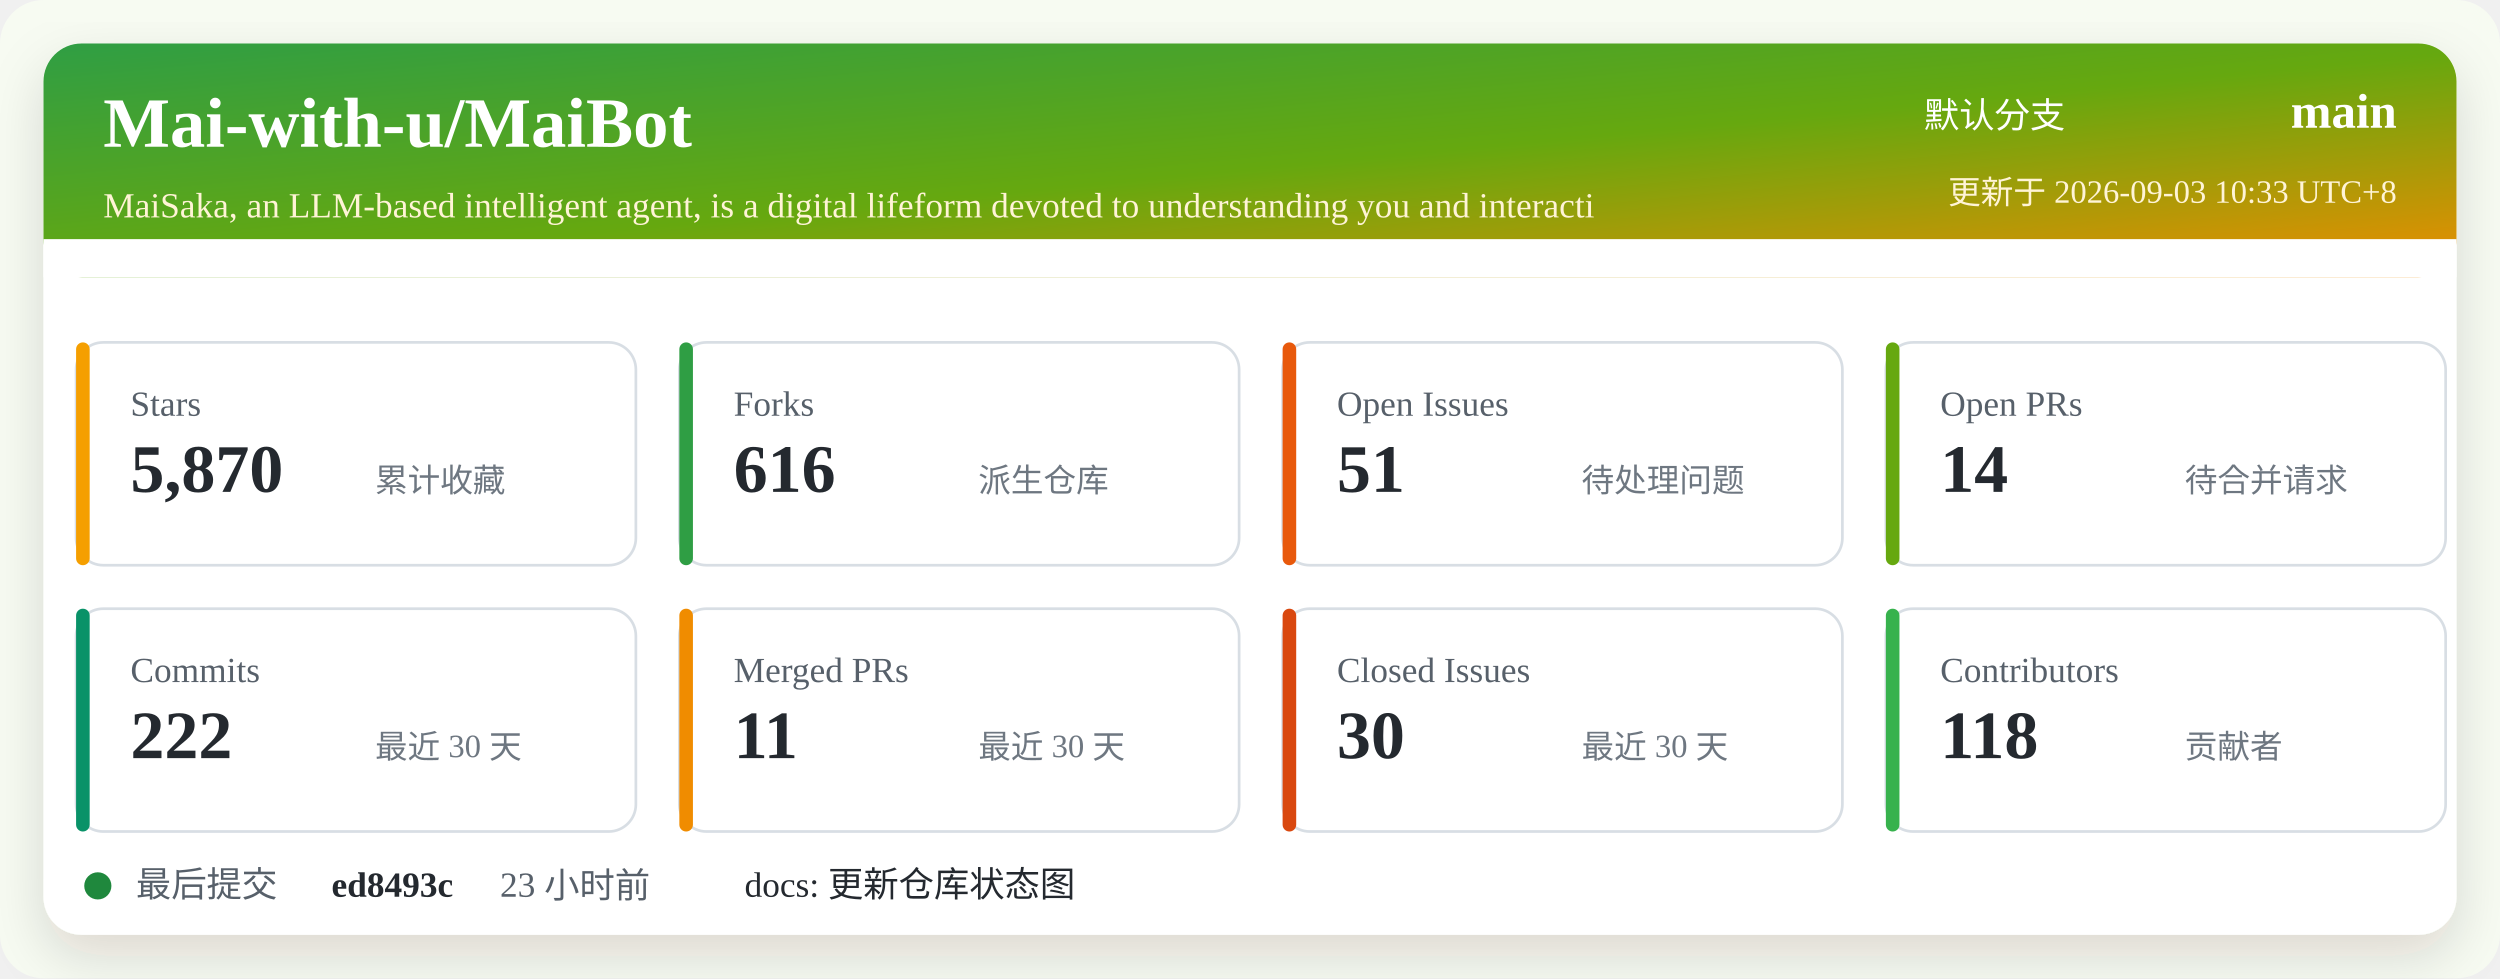
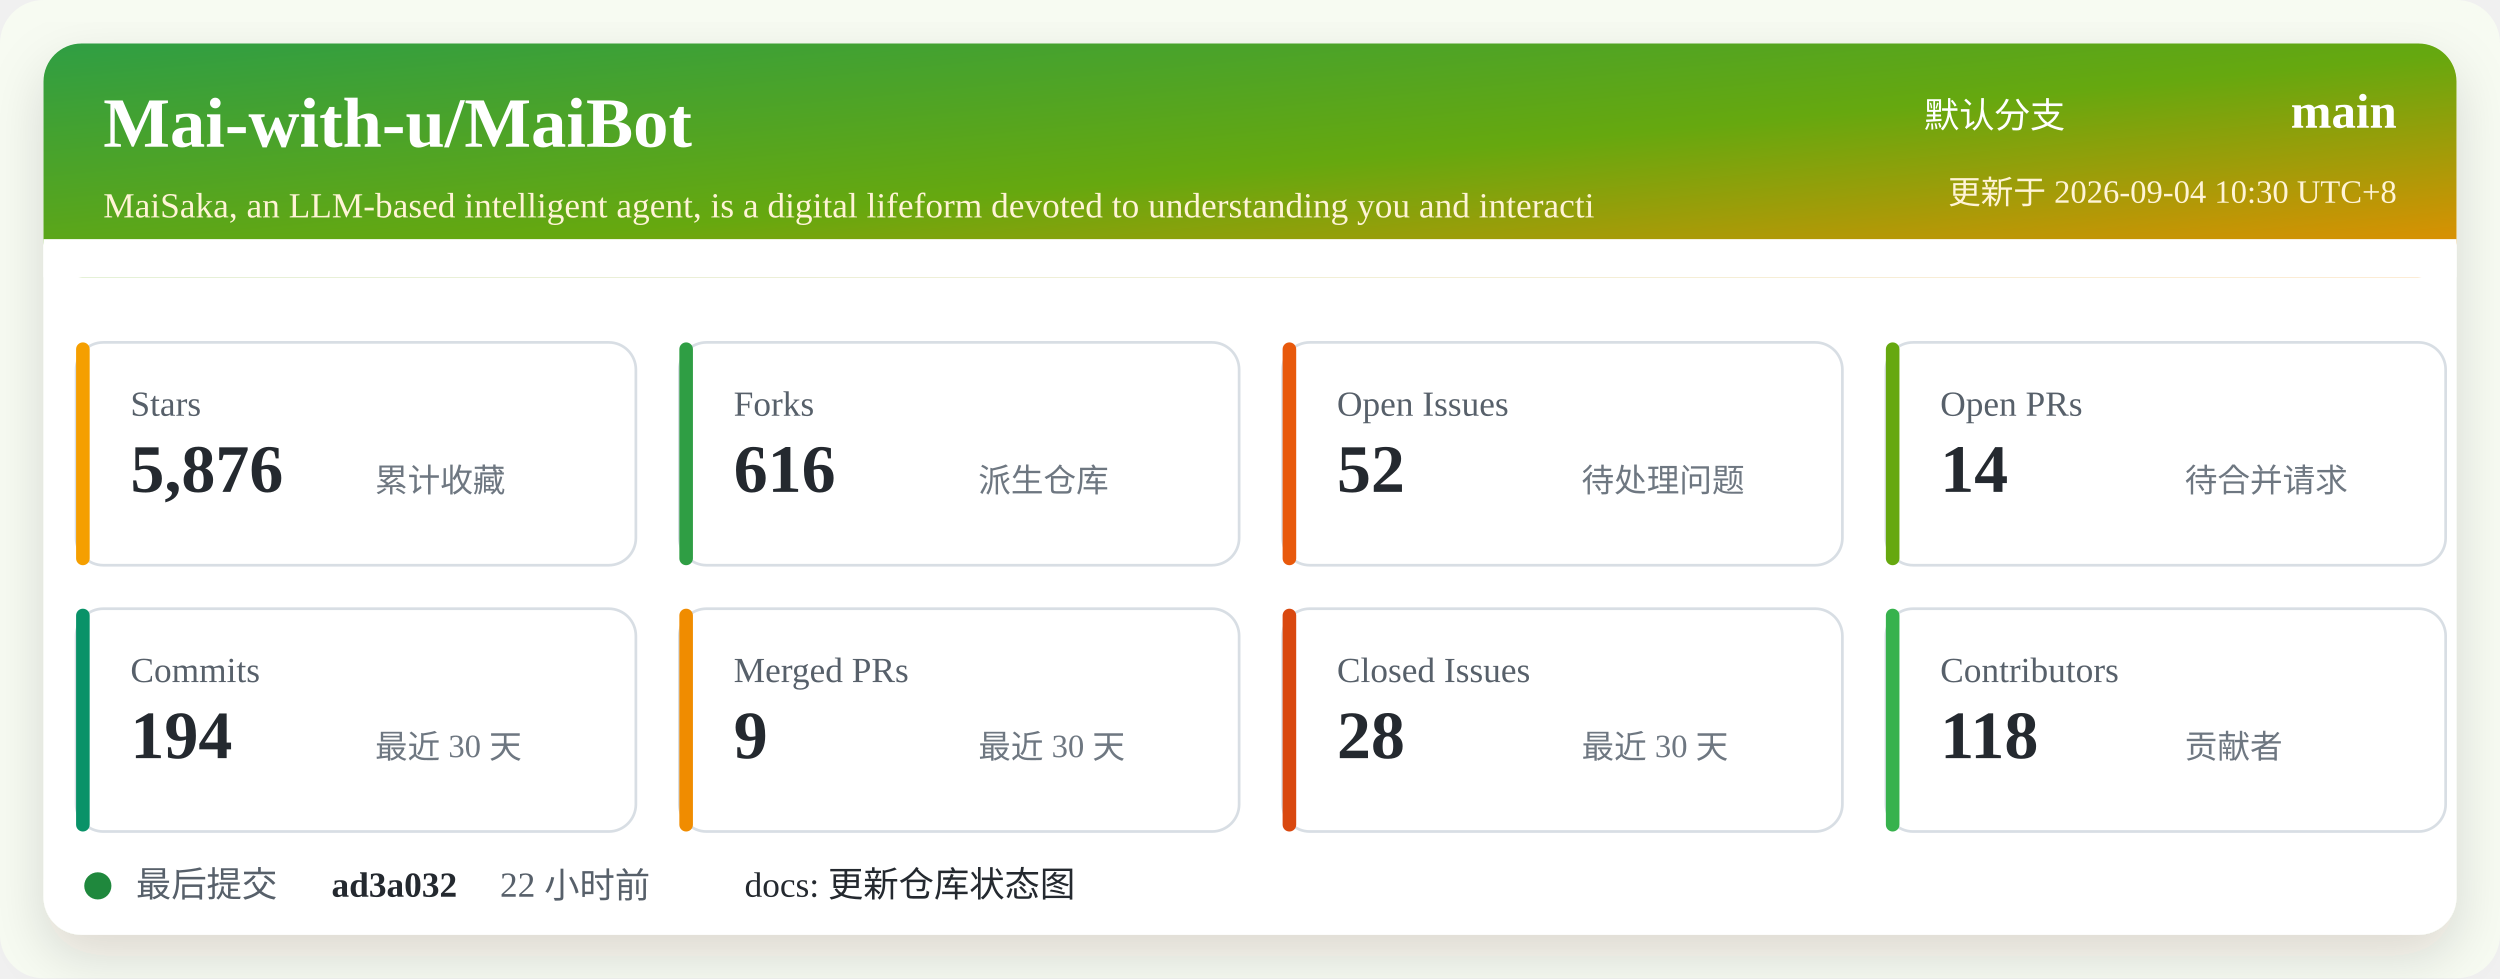
<svg xmlns="http://www.w3.org/2000/svg" width="920" height="360" viewBox="0 0 920 360" role="img" aria-labelledby="title desc">
  <defs>
    <linearGradient id="header" x1="0" x2="1" y1="0" y2="1">
      <stop offset="0%" stop-color="#2f9e44" />
      <stop offset="52%" stop-color="#66a80f" />
      <stop offset="100%" stop-color="#f08c00" />
    </linearGradient>
    <filter id="shadow" x="-5%" y="-5%" width="110%" height="110%">
      <feDropShadow dx="0" dy="8" stdDeviation="10" flood-color="#2b2318" flood-opacity="0.14" />
    </filter>
  </defs>
  <rect width="920" height="360" rx="16" fill="#f7fbf2" />
  <rect x="16" y="16" width="888" height="328" rx="14" fill="#ffffff" filter="url(#shadow)" />
  <rect x="16" y="16" width="888" height="86" rx="14" fill="url(#header)" />
  <path d="M16 88 H904 V102 H16 Z" fill="#ffffff" />
  <text x="38" y="54" fill="#ffffff" font-size="26" font-weight="700">Mai-with-u/MaiBot</text>
  <text x="38" y="80" fill="#fff4d6" font-size="13">MaiSaka, an LLM-based intelligent agent, is a digital lifeform devoted to understanding you and interacti</text>
  <text x="760" y="47" fill="#ffffff" font-size="13" text-anchor="end">默认分支</text>
  <text x="882" y="47" fill="#ffffff" font-size="18" font-weight="700" text-anchor="end">main</text>
-   <text x="882" y="75" fill="#fff4d6" font-size="12" text-anchor="end">更新于 2026-09-03 10:33 UTC+8</text>
+   <text x="882" y="75" fill="#fff4d6" font-size="12" text-anchor="end">更新于 2026-09-04 10:30 UTC+8</text>
  <g transform="translate(28 126)">
    <rect width="206" height="82" rx="10" fill="#ffffff" stroke="#d8dee4" />
    <rect x="0" y="0" width="5" height="82" rx="2.5" fill="#f59f00" />
    <text x="20" y="27" fill="#57606a" font-size="13">Stars</text>
-     <text x="20" y="55" fill="#24292f" font-size="25" font-weight="700">5,870</text>
+     <text x="20" y="55" fill="#24292f" font-size="25" font-weight="700">5,876</text>
    <text x="110" y="55" fill="#6e7781" font-size="12">累计收藏</text>
  </g>
  <g transform="translate(250 126)">
    <rect width="206" height="82" rx="10" fill="#ffffff" stroke="#d8dee4" />
    <rect x="0" y="0" width="5" height="82" rx="2.5" fill="#2f9e44" />
    <text x="20" y="27" fill="#57606a" font-size="13">Forks</text>
    <text x="20" y="55" fill="#24292f" font-size="25" font-weight="700">616</text>
    <text x="110" y="55" fill="#6e7781" font-size="12">派生仓库</text>
  </g>
  <g transform="translate(472 126)">
    <rect width="206" height="82" rx="10" fill="#ffffff" stroke="#d8dee4" />
    <rect x="0" y="0" width="5" height="82" rx="2.5" fill="#e8590c" />
    <text x="20" y="27" fill="#57606a" font-size="13">Open Issues</text>
-     <text x="20" y="55" fill="#24292f" font-size="25" font-weight="700">51</text>
+     <text x="20" y="55" fill="#24292f" font-size="25" font-weight="700">52</text>
    <text x="110" y="55" fill="#6e7781" font-size="12">待处理问题</text>
  </g>
  <g transform="translate(694 126)">
    <rect width="206" height="82" rx="10" fill="#ffffff" stroke="#d8dee4" />
    <rect x="0" y="0" width="5" height="82" rx="2.5" fill="#66a80f" />
    <text x="20" y="27" fill="#57606a" font-size="13">Open PRs</text>
    <text x="20" y="55" fill="#24292f" font-size="25" font-weight="700">14</text>
    <text x="110" y="55" fill="#6e7781" font-size="12">待合并请求</text>
  </g>
  <g transform="translate(28 224)">
    <rect width="206" height="82" rx="10" fill="#ffffff" stroke="#d8dee4" />
    <rect x="0" y="0" width="5" height="82" rx="2.5" fill="#099268" />
    <text x="20" y="27" fill="#57606a" font-size="13">Commits</text>
-     <text x="20" y="55" fill="#24292f" font-size="25" font-weight="700">222</text>
+     <text x="20" y="55" fill="#24292f" font-size="25" font-weight="700">194</text>
    <text x="110" y="55" fill="#6e7781" font-size="12">最近 30 天</text>
  </g>
  <g transform="translate(250 224)">
    <rect width="206" height="82" rx="10" fill="#ffffff" stroke="#d8dee4" />
    <rect x="0" y="0" width="5" height="82" rx="2.5" fill="#f08c00" />
    <text x="20" y="27" fill="#57606a" font-size="13">Merged PRs</text>
-     <text x="20" y="55" fill="#24292f" font-size="25" font-weight="700">11</text>
+     <text x="20" y="55" fill="#24292f" font-size="25" font-weight="700">9</text>
    <text x="110" y="55" fill="#6e7781" font-size="12">最近 30 天</text>
  </g>
  <g transform="translate(472 224)">
    <rect width="206" height="82" rx="10" fill="#ffffff" stroke="#d8dee4" />
    <rect x="0" y="0" width="5" height="82" rx="2.5" fill="#d9480f" />
    <text x="20" y="27" fill="#57606a" font-size="13">Closed Issues</text>
-     <text x="20" y="55" fill="#24292f" font-size="25" font-weight="700">30</text>
+     <text x="20" y="55" fill="#24292f" font-size="25" font-weight="700">28</text>
    <text x="110" y="55" fill="#6e7781" font-size="12">最近 30 天</text>
  </g>
  <g transform="translate(694 224)">
    <rect width="206" height="82" rx="10" fill="#ffffff" stroke="#d8dee4" />
    <rect x="0" y="0" width="5" height="82" rx="2.5" fill="#37b24d" />
    <text x="20" y="27" fill="#57606a" font-size="13">Contributors</text>
    <text x="20" y="55" fill="#24292f" font-size="25" font-weight="700">118</text>
    <text x="110" y="55" fill="#6e7781" font-size="12">贡献者</text>
  </g>
  <g transform="translate(28 318)">
    <circle cx="8" cy="8" r="5" fill="#1f883d" />
    <text x="22" y="12" fill="#57606a" font-size="13">最后提交</text>
-     <text x="94" y="12" fill="#24292f" font-size="13" font-weight="700">ed8493c</text>
-     <text x="156" y="12" fill="#57606a" font-size="13">23 小时前</text>
+     <text x="94" y="12" fill="#24292f" font-size="13" font-weight="700">ad3a032</text>
+     <text x="156" y="12" fill="#57606a" font-size="13">22 小时前</text>
    <text x="246" y="12" fill="#24292f" font-size="13">docs: 更新仓库状态图</text>
  </g>
</svg>
